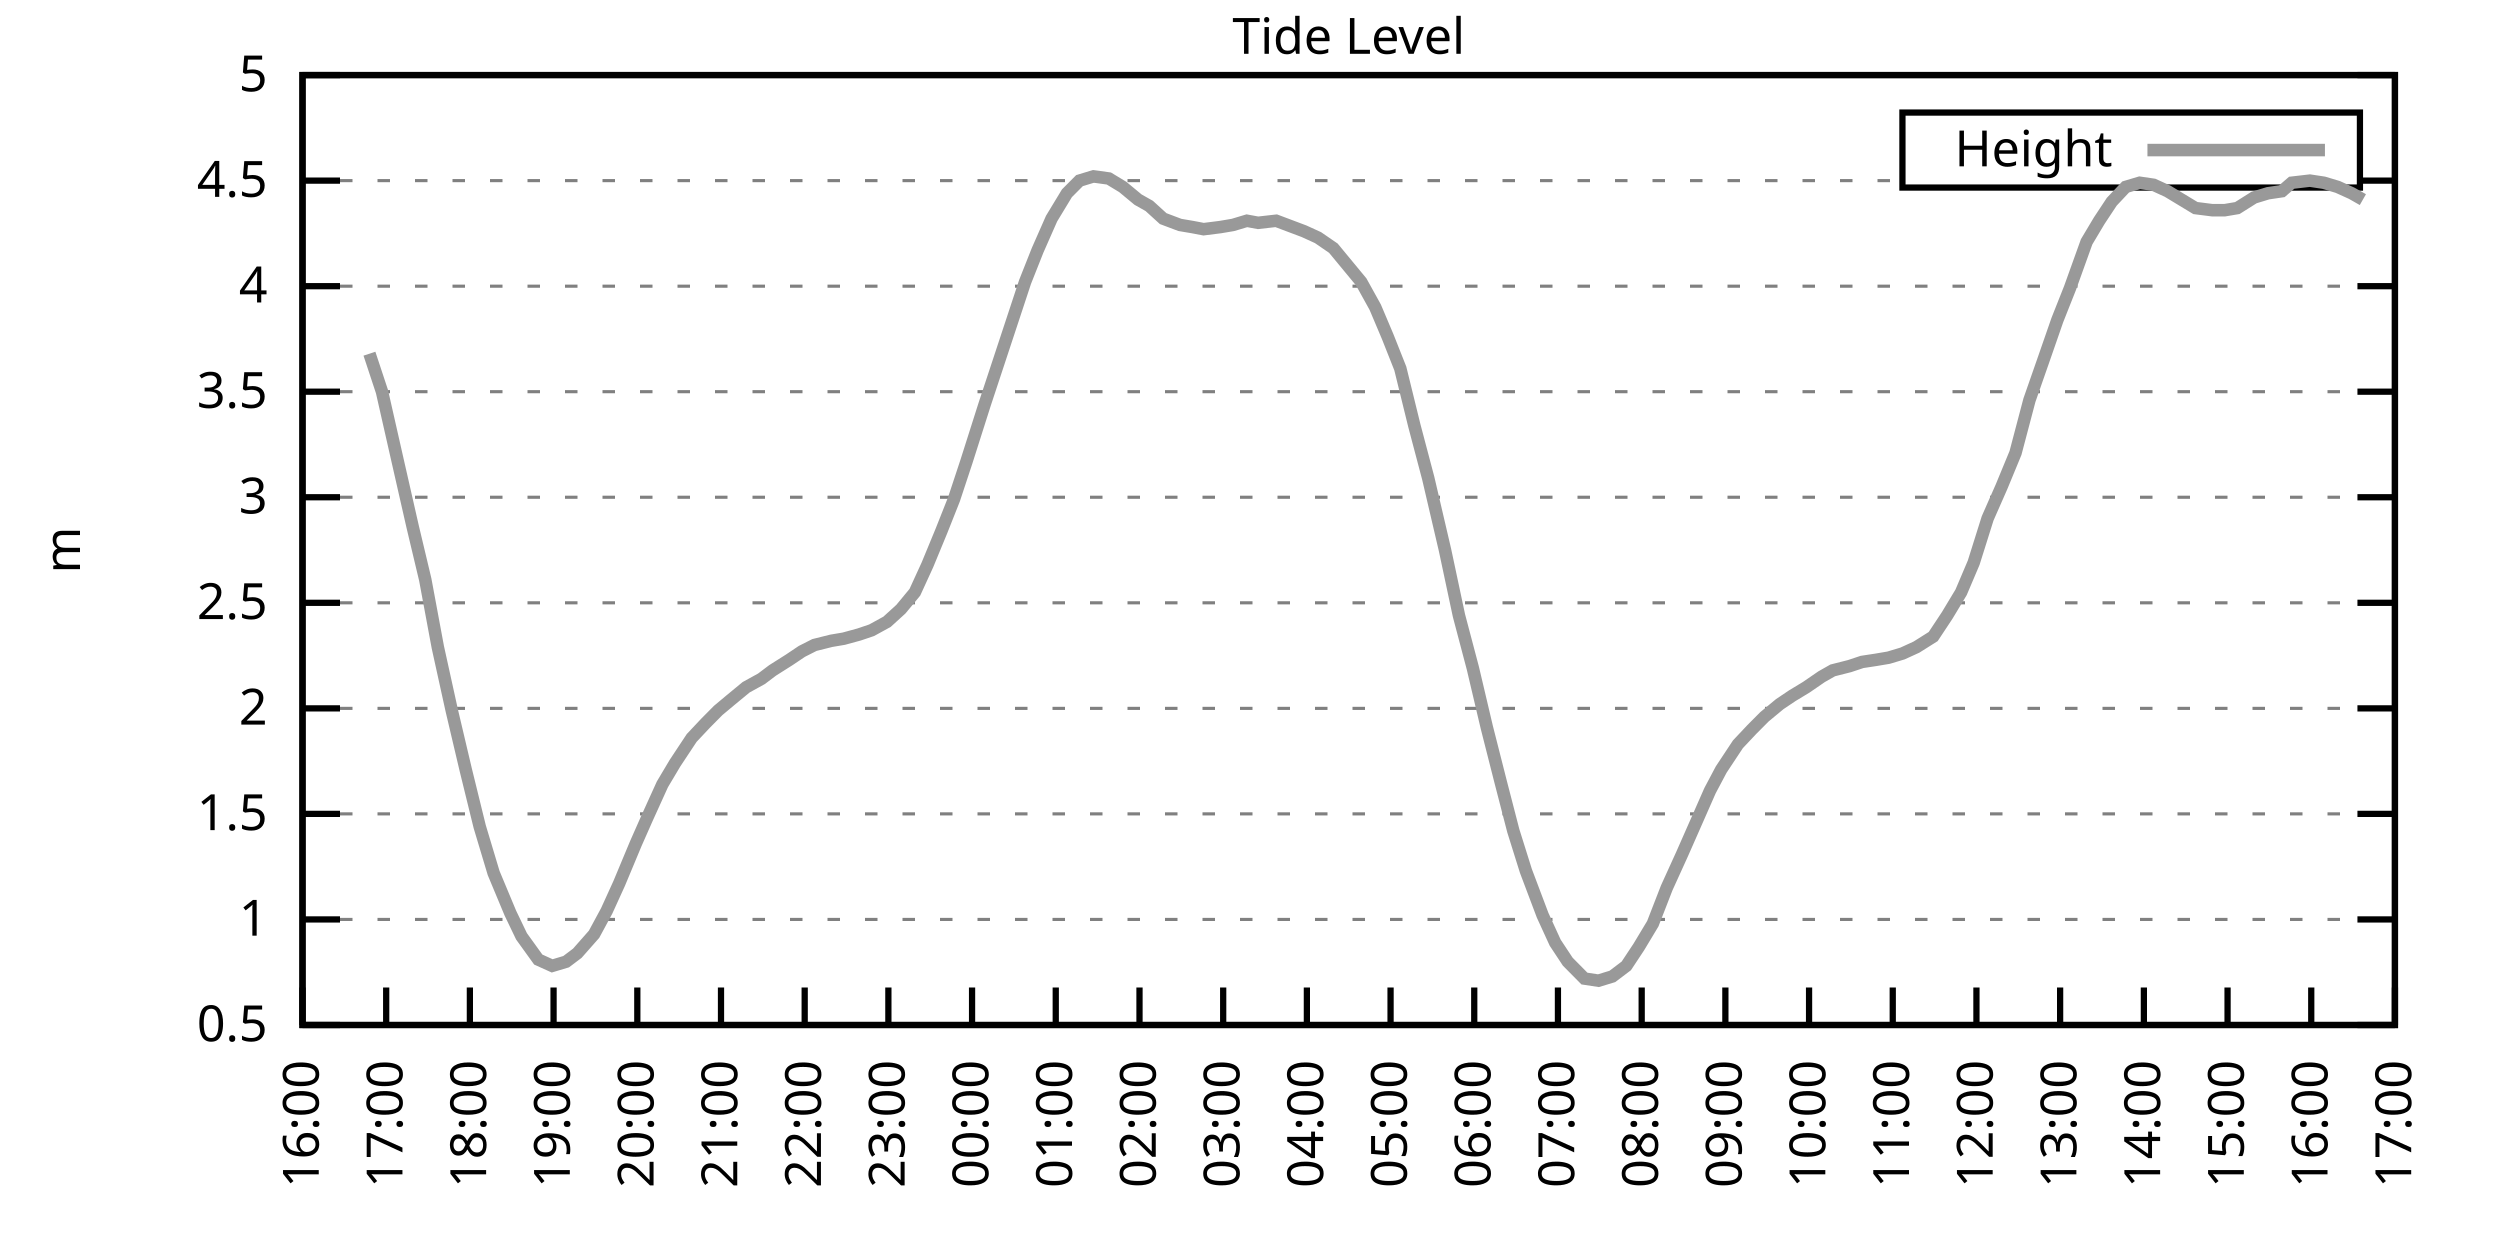
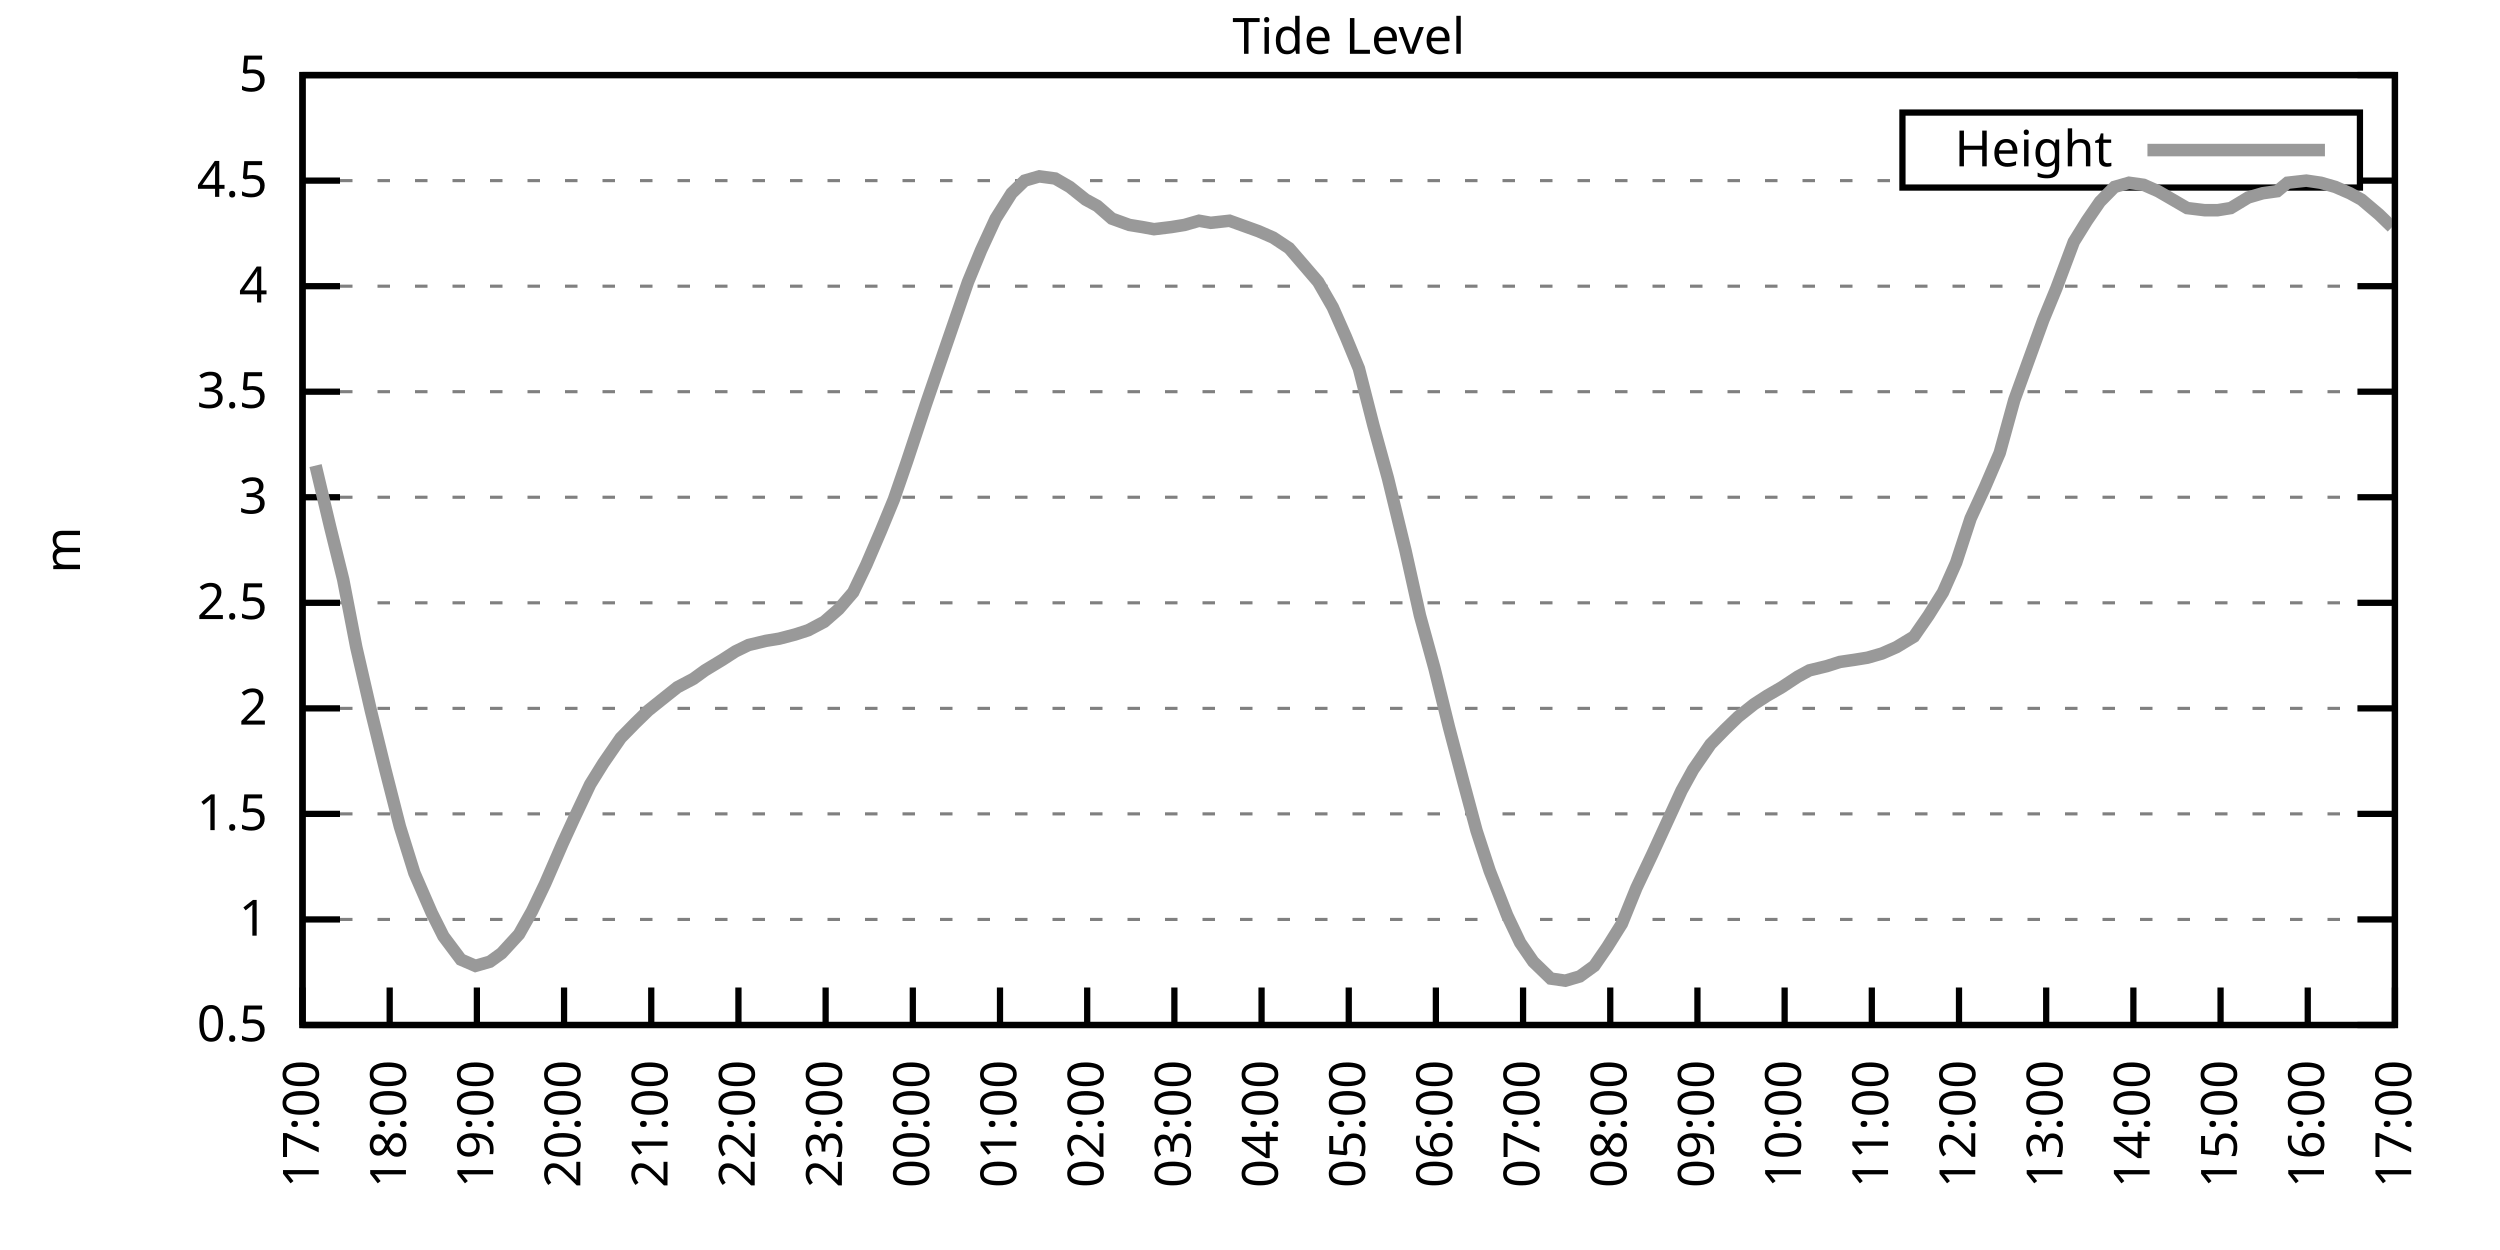
<svg xmlns="http://www.w3.org/2000/svg" xmlns:xlink="http://www.w3.org/1999/xlink" width="400" height="200" viewBox="0 0 400 200">
  <g id="gnuplot_canvas">
    <rect x="0" y="0" width="400" height="200" fill="none" />
    <defs>
      <circle id="gpDot" r="0.5" stroke-width="0.5" stroke="currentColor" />
      <path id="gpPt0" stroke-width="0.333" stroke="currentColor" d="M-1,0 h2 M0,-1 v2" />
      <path id="gpPt1" stroke-width="0.333" stroke="currentColor" d="M-1,-1 L1,1 M1,-1 L-1,1" />
      <path id="gpPt2" stroke-width="0.333" stroke="currentColor" d="M-1,0 L1,0 M0,-1 L0,1 M-1,-1 L1,1 M-1,1 L1,-1" />
      <rect id="gpPt3" stroke-width="0.333" stroke="currentColor" x="-1" y="-1" width="2" height="2" />
      <rect id="gpPt4" stroke-width="0.333" stroke="currentColor" fill="currentColor" x="-1" y="-1" width="2" height="2" />
      <circle id="gpPt5" stroke-width="0.333" stroke="currentColor" cx="0" cy="0" r="1" />
      <use xlink:href="#gpPt5" id="gpPt6" fill="currentColor" stroke="none" />
      <path id="gpPt7" stroke-width="0.333" stroke="currentColor" d="M0,-1.33 L-1.33,0.67 L1.33,0.67 z" />
      <use xlink:href="#gpPt7" id="gpPt8" fill="currentColor" stroke="none" />
      <use xlink:href="#gpPt7" id="gpPt9" stroke="currentColor" transform="rotate(180)" />
      <use xlink:href="#gpPt9" id="gpPt10" fill="currentColor" stroke="none" />
      <use xlink:href="#gpPt3" id="gpPt11" stroke="currentColor" transform="rotate(45)" />
      <use xlink:href="#gpPt11" id="gpPt12" fill="currentColor" stroke="none" />
      <path id="gpPt13" stroke-width="0.333" stroke="currentColor" d="M0,1.330 L1.265,0.411 L0.782,-1.067 L-0.782,-1.076 L-1.265,0.411 z" />
      <use xlink:href="#gpPt13" id="gpPt14" fill="currentColor" stroke="none" />
      <filter id="textbox" filterUnits="objectBoundingBox" x="0" y="0" height="1" width="1">
        <feFlood flood-color="white" flood-opacity="1" result="bgnd" />
        <feComposite in="SourceGraphic" in2="bgnd" operator="atop" />
      </filter>
      <filter id="greybox" filterUnits="objectBoundingBox" x="0" y="0" height="1" width="1">
        <feFlood flood-color="lightgrey" flood-opacity="1" result="grey" />
        <feComposite in="SourceGraphic" in2="grey" operator="atop" />
      </filter>
    </defs>
    <g fill="none" color="white" stroke="currentColor" stroke-width="1.00" stroke-linecap="butt" stroke-linejoin="miter">
</g>
    <g fill="none" color="black" stroke="currentColor" stroke-width="1.00" stroke-linecap="butt" stroke-linejoin="miter">
      <g stroke="none" shape-rendering="crispEdges">
        <polygon fill="rgb(255, 255, 255)" points="48.40,164.00 383.18,164.00 383.18,12.02 48.40,12.02 " />
      </g>
    </g>
    <g fill="none" color="black" stroke="currentColor" stroke-width="1.00" stroke-linecap="butt" stroke-linejoin="miter">
</g>
    <g fill="none" color="black" stroke="black" stroke-width="0.50" stroke-linecap="butt" stroke-linejoin="miter">
</g>
    <g fill="none" color="gray" stroke="currentColor" stroke-width="0.50" stroke-linecap="butt" stroke-linejoin="miter">
      <path stroke="gray" stroke-dasharray="2,4" class="gridline" d="M48.40,164.00 L383.19,164.00  " />
    </g>
    <g fill="none" color="gray" stroke="gray" stroke-width="1.00" stroke-linecap="butt" stroke-linejoin="miter">
</g>
    <g fill="none" color="black" stroke="currentColor" stroke-width="1.00" stroke-linecap="butt" stroke-linejoin="miter">
      <path stroke="black" d="M48.40,164.00 L54.40,164.00 M383.19,164.00 L377.19,164.00  " />
      <g transform="translate(42.80,166.60)" stroke="none" fill="black" font-family="Sans" font-size="8.00" text-anchor="end">
        <text>
          <tspan font-family="Sans"> 0.5</tspan>
        </text>
      </g>
    </g>
    <g fill="none" color="black" stroke="currentColor" stroke-width="1.00" stroke-linecap="butt" stroke-linejoin="miter">
</g>
    <g fill="none" color="black" stroke="black" stroke-width="0.50" stroke-linecap="butt" stroke-linejoin="miter">
</g>
    <g fill="none" color="gray" stroke="currentColor" stroke-width="0.50" stroke-linecap="butt" stroke-linejoin="miter">
      <path stroke="gray" stroke-dasharray="2,4" class="gridline" d="M48.40,147.11 L383.19,147.11  " />
    </g>
    <g fill="none" color="gray" stroke="gray" stroke-width="1.00" stroke-linecap="butt" stroke-linejoin="miter">
</g>
    <g fill="none" color="black" stroke="currentColor" stroke-width="1.00" stroke-linecap="butt" stroke-linejoin="miter">
      <path stroke="black" d="M48.40,147.11 L54.40,147.11 M383.19,147.11 L377.19,147.11  " />
      <g transform="translate(42.80,149.71)" stroke="none" fill="black" font-family="Sans" font-size="8.00" text-anchor="end">
        <text>
          <tspan font-family="Sans"> 1</tspan>
        </text>
      </g>
    </g>
    <g fill="none" color="black" stroke="currentColor" stroke-width="1.00" stroke-linecap="butt" stroke-linejoin="miter">
</g>
    <g fill="none" color="black" stroke="black" stroke-width="0.50" stroke-linecap="butt" stroke-linejoin="miter">
</g>
    <g fill="none" color="gray" stroke="currentColor" stroke-width="0.50" stroke-linecap="butt" stroke-linejoin="miter">
      <path stroke="gray" stroke-dasharray="2,4" class="gridline" d="M48.40,130.22 L383.19,130.22  " />
    </g>
    <g fill="none" color="gray" stroke="gray" stroke-width="1.00" stroke-linecap="butt" stroke-linejoin="miter">
</g>
    <g fill="none" color="black" stroke="currentColor" stroke-width="1.00" stroke-linecap="butt" stroke-linejoin="miter">
      <path stroke="black" d="M48.40,130.22 L54.40,130.22 M383.19,130.22 L377.19,130.22  " />
      <g transform="translate(42.80,132.82)" stroke="none" fill="black" font-family="Sans" font-size="8.00" text-anchor="end">
        <text>
          <tspan font-family="Sans"> 1.5</tspan>
        </text>
      </g>
    </g>
    <g fill="none" color="black" stroke="currentColor" stroke-width="1.00" stroke-linecap="butt" stroke-linejoin="miter">
</g>
    <g fill="none" color="black" stroke="black" stroke-width="0.50" stroke-linecap="butt" stroke-linejoin="miter">
</g>
    <g fill="none" color="gray" stroke="currentColor" stroke-width="0.50" stroke-linecap="butt" stroke-linejoin="miter">
      <path stroke="gray" stroke-dasharray="2,4" class="gridline" d="M48.40,113.34 L383.19,113.34  " />
    </g>
    <g fill="none" color="gray" stroke="gray" stroke-width="1.00" stroke-linecap="butt" stroke-linejoin="miter">
</g>
    <g fill="none" color="black" stroke="currentColor" stroke-width="1.00" stroke-linecap="butt" stroke-linejoin="miter">
      <path stroke="black" d="M48.40,113.34 L54.40,113.34 M383.19,113.34 L377.19,113.34  " />
      <g transform="translate(42.80,115.94)" stroke="none" fill="black" font-family="Sans" font-size="8.00" text-anchor="end">
        <text>
          <tspan font-family="Sans"> 2</tspan>
        </text>
      </g>
    </g>
    <g fill="none" color="black" stroke="currentColor" stroke-width="1.00" stroke-linecap="butt" stroke-linejoin="miter">
</g>
    <g fill="none" color="black" stroke="black" stroke-width="0.50" stroke-linecap="butt" stroke-linejoin="miter">
</g>
    <g fill="none" color="gray" stroke="currentColor" stroke-width="0.50" stroke-linecap="butt" stroke-linejoin="miter">
      <path stroke="gray" stroke-dasharray="2,4" class="gridline" d="M48.40,96.45 L383.19,96.45  " />
    </g>
    <g fill="none" color="gray" stroke="gray" stroke-width="1.00" stroke-linecap="butt" stroke-linejoin="miter">
</g>
    <g fill="none" color="black" stroke="currentColor" stroke-width="1.00" stroke-linecap="butt" stroke-linejoin="miter">
      <path stroke="black" d="M48.40,96.45 L54.40,96.45 M383.19,96.45 L377.19,96.45  " />
      <g transform="translate(42.80,99.05)" stroke="none" fill="black" font-family="Sans" font-size="8.00" text-anchor="end">
        <text>
          <tspan font-family="Sans"> 2.5</tspan>
        </text>
      </g>
    </g>
    <g fill="none" color="black" stroke="currentColor" stroke-width="1.00" stroke-linecap="butt" stroke-linejoin="miter">
</g>
    <g fill="none" color="black" stroke="black" stroke-width="0.50" stroke-linecap="butt" stroke-linejoin="miter">
</g>
    <g fill="none" color="gray" stroke="currentColor" stroke-width="0.50" stroke-linecap="butt" stroke-linejoin="miter">
      <path stroke="gray" stroke-dasharray="2,4" class="gridline" d="M48.40,79.56 L383.19,79.56  " />
    </g>
    <g fill="none" color="gray" stroke="gray" stroke-width="1.00" stroke-linecap="butt" stroke-linejoin="miter">
</g>
    <g fill="none" color="black" stroke="currentColor" stroke-width="1.00" stroke-linecap="butt" stroke-linejoin="miter">
      <path stroke="black" d="M48.40,79.56 L54.40,79.56 M383.19,79.56 L377.19,79.56  " />
      <g transform="translate(42.80,82.16)" stroke="none" fill="black" font-family="Sans" font-size="8.00" text-anchor="end">
        <text>
          <tspan font-family="Sans"> 3</tspan>
        </text>
      </g>
    </g>
    <g fill="none" color="black" stroke="currentColor" stroke-width="1.00" stroke-linecap="butt" stroke-linejoin="miter">
</g>
    <g fill="none" color="black" stroke="black" stroke-width="0.50" stroke-linecap="butt" stroke-linejoin="miter">
</g>
    <g fill="none" color="gray" stroke="currentColor" stroke-width="0.50" stroke-linecap="butt" stroke-linejoin="miter">
      <path stroke="gray" stroke-dasharray="2,4" class="gridline" d="M48.40,62.67 L383.19,62.67  " />
    </g>
    <g fill="none" color="gray" stroke="gray" stroke-width="1.00" stroke-linecap="butt" stroke-linejoin="miter">
</g>
    <g fill="none" color="black" stroke="currentColor" stroke-width="1.00" stroke-linecap="butt" stroke-linejoin="miter">
      <path stroke="black" d="M48.40,62.67 L54.40,62.67 M383.19,62.67 L377.19,62.67  " />
      <g transform="translate(42.80,65.27)" stroke="none" fill="black" font-family="Sans" font-size="8.00" text-anchor="end">
        <text>
          <tspan font-family="Sans"> 3.5</tspan>
        </text>
      </g>
    </g>
    <g fill="none" color="black" stroke="currentColor" stroke-width="1.00" stroke-linecap="butt" stroke-linejoin="miter">
</g>
    <g fill="none" color="black" stroke="black" stroke-width="0.50" stroke-linecap="butt" stroke-linejoin="miter">
</g>
    <g fill="none" color="gray" stroke="currentColor" stroke-width="0.50" stroke-linecap="butt" stroke-linejoin="miter">
      <path stroke="gray" stroke-dasharray="2,4" class="gridline" d="M48.40,45.79 L383.19,45.79  " />
    </g>
    <g fill="none" color="gray" stroke="gray" stroke-width="1.00" stroke-linecap="butt" stroke-linejoin="miter">
</g>
    <g fill="none" color="black" stroke="currentColor" stroke-width="1.00" stroke-linecap="butt" stroke-linejoin="miter">
      <path stroke="black" d="M48.40,45.79 L54.40,45.79 M383.19,45.79 L377.19,45.79  " />
      <g transform="translate(42.80,48.39)" stroke="none" fill="black" font-family="Sans" font-size="8.00" text-anchor="end">
        <text>
          <tspan font-family="Sans"> 4</tspan>
        </text>
      </g>
    </g>
    <g fill="none" color="black" stroke="currentColor" stroke-width="1.00" stroke-linecap="butt" stroke-linejoin="miter">
</g>
    <g fill="none" color="black" stroke="black" stroke-width="0.50" stroke-linecap="butt" stroke-linejoin="miter">
</g>
    <g fill="none" color="gray" stroke="currentColor" stroke-width="0.50" stroke-linecap="butt" stroke-linejoin="miter">
      <path stroke="gray" stroke-dasharray="2,4" class="gridline" d="M48.40,28.90 L304.39,28.90 M377.59,28.90 L383.19,28.90  " />
    </g>
    <g fill="none" color="gray" stroke="gray" stroke-width="1.00" stroke-linecap="butt" stroke-linejoin="miter">
</g>
    <g fill="none" color="black" stroke="currentColor" stroke-width="1.00" stroke-linecap="butt" stroke-linejoin="miter">
      <path stroke="black" d="M48.40,28.90 L54.40,28.90 M383.19,28.90 L377.19,28.90  " />
      <g transform="translate(42.80,31.50)" stroke="none" fill="black" font-family="Sans" font-size="8.00" text-anchor="end">
        <text>
          <tspan font-family="Sans"> 4.5</tspan>
        </text>
      </g>
    </g>
    <g fill="none" color="black" stroke="currentColor" stroke-width="1.00" stroke-linecap="butt" stroke-linejoin="miter">
</g>
    <g fill="none" color="black" stroke="black" stroke-width="0.50" stroke-linecap="butt" stroke-linejoin="miter">
</g>
    <g fill="none" color="gray" stroke="currentColor" stroke-width="0.50" stroke-linecap="butt" stroke-linejoin="miter">
      <path stroke="gray" stroke-dasharray="2,4" class="gridline" d="M48.40,12.01 L383.19,12.01  " />
    </g>
    <g fill="none" color="gray" stroke="gray" stroke-width="1.00" stroke-linecap="butt" stroke-linejoin="miter">
</g>
    <g fill="none" color="black" stroke="currentColor" stroke-width="1.00" stroke-linecap="butt" stroke-linejoin="miter">
      <path stroke="black" d="M48.40,12.01 L54.40,12.01 M383.19,12.01 L377.19,12.01  " />
      <g transform="translate(42.80,14.61)" stroke="none" fill="black" font-family="Sans" font-size="8.00" text-anchor="end">
        <text>
          <tspan font-family="Sans"> 5</tspan>
        </text>
      </g>
    </g>
    <g fill="none" color="black" stroke="currentColor" stroke-width="1.00" stroke-linecap="butt" stroke-linejoin="miter">
      <path stroke="black" d="M48.40,164.00 L48.40,158.00  " />
      <g transform="translate(51.00,169.60) rotate(270.00)" stroke="none" fill="black" font-family="Sans" font-size="8.00" text-anchor="end">
        <text>
-           <tspan font-family="Sans">16:00</tspan>
-         </text>
-       </g>
-     </g>
-     <g fill="none" color="black" stroke="currentColor" stroke-width="1.00" stroke-linecap="butt" stroke-linejoin="miter">
-       <path stroke="black" d="M61.79,164.00 L61.79,158.00  " />
-       <g transform="translate(64.39,169.60) rotate(270.00)" stroke="none" fill="black" font-family="Sans" font-size="8.00" text-anchor="end">
-         <text>
          <tspan font-family="Sans">17:00</tspan>
        </text>
      </g>
    </g>
    <g fill="none" color="black" stroke="currentColor" stroke-width="1.00" stroke-linecap="butt" stroke-linejoin="miter">
-       <path stroke="black" d="M75.18,164.00 L75.18,158.00  " />
-       <g transform="translate(77.78,169.60) rotate(270.00)" stroke="none" fill="black" font-family="Sans" font-size="8.00" text-anchor="end">
+       <path stroke="black" d="M62.35,164.00 L62.35,158.00  " />
+       <g transform="translate(64.95,169.60) rotate(270.00)" stroke="none" fill="black" font-family="Sans" font-size="8.00" text-anchor="end">
        <text>
          <tspan font-family="Sans">18:00</tspan>
        </text>
      </g>
    </g>
    <g fill="none" color="black" stroke="currentColor" stroke-width="1.00" stroke-linecap="butt" stroke-linejoin="miter">
-       <path stroke="black" d="M88.57,164.00 L88.57,158.00  " />
-       <g transform="translate(91.17,169.60) rotate(270.00)" stroke="none" fill="black" font-family="Sans" font-size="8.00" text-anchor="end">
+       <path stroke="black" d="M76.30,164.00 L76.30,158.00  " />
+       <g transform="translate(78.90,169.60) rotate(270.00)" stroke="none" fill="black" font-family="Sans" font-size="8.00" text-anchor="end">
        <text>
          <tspan font-family="Sans">19:00</tspan>
        </text>
      </g>
    </g>
    <g fill="none" color="black" stroke="currentColor" stroke-width="1.00" stroke-linecap="butt" stroke-linejoin="miter">
-       <path stroke="black" d="M101.97,164.00 L101.97,158.00  " />
-       <g transform="translate(104.57,169.60) rotate(270.00)" stroke="none" fill="black" font-family="Sans" font-size="8.00" text-anchor="end">
+       <path stroke="black" d="M90.25,164.00 L90.25,158.00  " />
+       <g transform="translate(92.85,169.60) rotate(270.00)" stroke="none" fill="black" font-family="Sans" font-size="8.00" text-anchor="end">
        <text>
          <tspan font-family="Sans">20:00</tspan>
        </text>
      </g>
    </g>
    <g fill="none" color="black" stroke="currentColor" stroke-width="1.00" stroke-linecap="butt" stroke-linejoin="miter">
-       <path stroke="black" d="M115.36,164.00 L115.36,158.00  " />
-       <g transform="translate(117.96,169.60) rotate(270.00)" stroke="none" fill="black" font-family="Sans" font-size="8.00" text-anchor="end">
+       <path stroke="black" d="M104.20,164.00 L104.20,158.00  " />
+       <g transform="translate(106.80,169.60) rotate(270.00)" stroke="none" fill="black" font-family="Sans" font-size="8.00" text-anchor="end">
        <text>
          <tspan font-family="Sans">21:00</tspan>
        </text>
      </g>
    </g>
    <g fill="none" color="black" stroke="currentColor" stroke-width="1.00" stroke-linecap="butt" stroke-linejoin="miter">
-       <path stroke="black" d="M128.75,164.00 L128.75,158.00  " />
-       <g transform="translate(131.35,169.60) rotate(270.00)" stroke="none" fill="black" font-family="Sans" font-size="8.00" text-anchor="end">
+       <path stroke="black" d="M118.15,164.00 L118.15,158.00  " />
+       <g transform="translate(120.75,169.60) rotate(270.00)" stroke="none" fill="black" font-family="Sans" font-size="8.00" text-anchor="end">
        <text>
          <tspan font-family="Sans">22:00</tspan>
        </text>
      </g>
    </g>
    <g fill="none" color="black" stroke="currentColor" stroke-width="1.00" stroke-linecap="butt" stroke-linejoin="miter">
-       <path stroke="black" d="M142.14,164.00 L142.14,158.00  " />
-       <g transform="translate(144.74,169.60) rotate(270.00)" stroke="none" fill="black" font-family="Sans" font-size="8.00" text-anchor="end">
+       <path stroke="black" d="M132.10,164.00 L132.10,158.00  " />
+       <g transform="translate(134.70,169.60) rotate(270.00)" stroke="none" fill="black" font-family="Sans" font-size="8.00" text-anchor="end">
        <text>
          <tspan font-family="Sans">23:00</tspan>
        </text>
      </g>
    </g>
    <g fill="none" color="black" stroke="currentColor" stroke-width="1.00" stroke-linecap="butt" stroke-linejoin="miter">
-       <path stroke="black" d="M155.53,164.00 L155.53,158.00  " />
-       <g transform="translate(158.13,169.60) rotate(270.00)" stroke="none" fill="black" font-family="Sans" font-size="8.00" text-anchor="end">
+       <path stroke="black" d="M146.05,164.00 L146.05,158.00  " />
+       <g transform="translate(148.65,169.60) rotate(270.00)" stroke="none" fill="black" font-family="Sans" font-size="8.00" text-anchor="end">
        <text>
          <tspan font-family="Sans">00:00</tspan>
        </text>
      </g>
    </g>
    <g fill="none" color="black" stroke="currentColor" stroke-width="1.00" stroke-linecap="butt" stroke-linejoin="miter">
-       <path stroke="black" d="M168.92,164.00 L168.92,158.00  " />
-       <g transform="translate(171.52,169.60) rotate(270.00)" stroke="none" fill="black" font-family="Sans" font-size="8.00" text-anchor="end">
+       <path stroke="black" d="M160.00,164.00 L160.00,158.00  " />
+       <g transform="translate(162.60,169.60) rotate(270.00)" stroke="none" fill="black" font-family="Sans" font-size="8.00" text-anchor="end">
        <text>
          <tspan font-family="Sans">01:00</tspan>
        </text>
      </g>
    </g>
    <g fill="none" color="black" stroke="currentColor" stroke-width="1.00" stroke-linecap="butt" stroke-linejoin="miter">
-       <path stroke="black" d="M182.32,164.00 L182.32,158.00  " />
-       <g transform="translate(184.92,169.60) rotate(270.00)" stroke="none" fill="black" font-family="Sans" font-size="8.00" text-anchor="end">
+       <path stroke="black" d="M173.95,164.00 L173.95,158.00  " />
+       <g transform="translate(176.55,169.60) rotate(270.00)" stroke="none" fill="black" font-family="Sans" font-size="8.00" text-anchor="end">
        <text>
          <tspan font-family="Sans">02:00</tspan>
        </text>
      </g>
    </g>
    <g fill="none" color="black" stroke="currentColor" stroke-width="1.00" stroke-linecap="butt" stroke-linejoin="miter">
-       <path stroke="black" d="M195.71,164.00 L195.71,158.00  " />
-       <g transform="translate(198.31,169.60) rotate(270.00)" stroke="none" fill="black" font-family="Sans" font-size="8.00" text-anchor="end">
+       <path stroke="black" d="M187.90,164.00 L187.90,158.00  " />
+       <g transform="translate(190.50,169.60) rotate(270.00)" stroke="none" fill="black" font-family="Sans" font-size="8.00" text-anchor="end">
        <text>
          <tspan font-family="Sans">03:00</tspan>
        </text>
      </g>
    </g>
    <g fill="none" color="black" stroke="currentColor" stroke-width="1.00" stroke-linecap="butt" stroke-linejoin="miter">
-       <path stroke="black" d="M209.10,164.00 L209.10,158.00  " />
-       <g transform="translate(211.70,169.60) rotate(270.00)" stroke="none" fill="black" font-family="Sans" font-size="8.00" text-anchor="end">
+       <path stroke="black" d="M201.85,164.00 L201.85,158.00  " />
+       <g transform="translate(204.45,169.60) rotate(270.00)" stroke="none" fill="black" font-family="Sans" font-size="8.00" text-anchor="end">
        <text>
          <tspan font-family="Sans">04:00</tspan>
        </text>
      </g>
    </g>
    <g fill="none" color="black" stroke="currentColor" stroke-width="1.00" stroke-linecap="butt" stroke-linejoin="miter">
-       <path stroke="black" d="M222.49,164.00 L222.49,158.00  " />
-       <g transform="translate(225.09,169.60) rotate(270.00)" stroke="none" fill="black" font-family="Sans" font-size="8.00" text-anchor="end">
+       <path stroke="black" d="M215.80,164.00 L215.80,158.00  " />
+       <g transform="translate(218.40,169.60) rotate(270.00)" stroke="none" fill="black" font-family="Sans" font-size="8.00" text-anchor="end">
        <text>
          <tspan font-family="Sans">05:00</tspan>
        </text>
      </g>
    </g>
    <g fill="none" color="black" stroke="currentColor" stroke-width="1.00" stroke-linecap="butt" stroke-linejoin="miter">
-       <path stroke="black" d="M235.88,164.00 L235.88,158.00  " />
-       <g transform="translate(238.48,169.60) rotate(270.00)" stroke="none" fill="black" font-family="Sans" font-size="8.00" text-anchor="end">
+       <path stroke="black" d="M229.74,164.00 L229.74,158.00  " />
+       <g transform="translate(232.34,169.60) rotate(270.00)" stroke="none" fill="black" font-family="Sans" font-size="8.00" text-anchor="end">
        <text>
          <tspan font-family="Sans">06:00</tspan>
        </text>
      </g>
    </g>
    <g fill="none" color="black" stroke="currentColor" stroke-width="1.00" stroke-linecap="butt" stroke-linejoin="miter">
-       <path stroke="black" d="M249.27,164.00 L249.27,158.00  " />
-       <g transform="translate(251.87,169.60) rotate(270.00)" stroke="none" fill="black" font-family="Sans" font-size="8.00" text-anchor="end">
+       <path stroke="black" d="M243.69,164.00 L243.69,158.00  " />
+       <g transform="translate(246.29,169.60) rotate(270.00)" stroke="none" fill="black" font-family="Sans" font-size="8.00" text-anchor="end">
        <text>
          <tspan font-family="Sans">07:00</tspan>
        </text>
      </g>
    </g>
    <g fill="none" color="black" stroke="currentColor" stroke-width="1.00" stroke-linecap="butt" stroke-linejoin="miter">
-       <path stroke="black" d="M262.67,164.00 L262.67,158.00  " />
-       <g transform="translate(265.27,169.60) rotate(270.00)" stroke="none" fill="black" font-family="Sans" font-size="8.00" text-anchor="end">
+       <path stroke="black" d="M257.64,164.00 L257.64,158.00  " />
+       <g transform="translate(260.24,169.60) rotate(270.00)" stroke="none" fill="black" font-family="Sans" font-size="8.00" text-anchor="end">
        <text>
          <tspan font-family="Sans">08:00</tspan>
        </text>
      </g>
    </g>
    <g fill="none" color="black" stroke="currentColor" stroke-width="1.00" stroke-linecap="butt" stroke-linejoin="miter">
-       <path stroke="black" d="M276.06,164.00 L276.06,158.00  " />
-       <g transform="translate(278.66,169.60) rotate(270.00)" stroke="none" fill="black" font-family="Sans" font-size="8.00" text-anchor="end">
+       <path stroke="black" d="M271.59,164.00 L271.59,158.00  " />
+       <g transform="translate(274.19,169.60) rotate(270.00)" stroke="none" fill="black" font-family="Sans" font-size="8.00" text-anchor="end">
        <text>
          <tspan font-family="Sans">09:00</tspan>
        </text>
      </g>
    </g>
    <g fill="none" color="black" stroke="currentColor" stroke-width="1.00" stroke-linecap="butt" stroke-linejoin="miter">
-       <path stroke="black" d="M289.45,164.00 L289.45,158.00  " />
-       <g transform="translate(292.05,169.60) rotate(270.00)" stroke="none" fill="black" font-family="Sans" font-size="8.00" text-anchor="end">
+       <path stroke="black" d="M285.54,164.00 L285.54,158.00  " />
+       <g transform="translate(288.14,169.60) rotate(270.00)" stroke="none" fill="black" font-family="Sans" font-size="8.00" text-anchor="end">
        <text>
          <tspan font-family="Sans">10:00</tspan>
        </text>
      </g>
    </g>
    <g fill="none" color="black" stroke="currentColor" stroke-width="1.00" stroke-linecap="butt" stroke-linejoin="miter">
-       <path stroke="black" d="M302.84,164.00 L302.84,158.00  " />
-       <g transform="translate(305.44,169.60) rotate(270.00)" stroke="none" fill="black" font-family="Sans" font-size="8.00" text-anchor="end">
+       <path stroke="black" d="M299.49,164.00 L299.49,158.00  " />
+       <g transform="translate(302.09,169.60) rotate(270.00)" stroke="none" fill="black" font-family="Sans" font-size="8.00" text-anchor="end">
        <text>
          <tspan font-family="Sans">11:00</tspan>
        </text>
      </g>
    </g>
    <g fill="none" color="black" stroke="currentColor" stroke-width="1.00" stroke-linecap="butt" stroke-linejoin="miter">
-       <path stroke="black" d="M316.23,164.00 L316.23,158.00  " />
-       <g transform="translate(318.83,169.60) rotate(270.00)" stroke="none" fill="black" font-family="Sans" font-size="8.00" text-anchor="end">
+       <path stroke="black" d="M313.44,164.00 L313.44,158.00  " />
+       <g transform="translate(316.04,169.60) rotate(270.00)" stroke="none" fill="black" font-family="Sans" font-size="8.00" text-anchor="end">
        <text>
          <tspan font-family="Sans">12:00</tspan>
        </text>
      </g>
    </g>
    <g fill="none" color="black" stroke="currentColor" stroke-width="1.00" stroke-linecap="butt" stroke-linejoin="miter">
-       <path stroke="black" d="M329.62,164.00 L329.62,158.00  " />
-       <g transform="translate(332.22,169.60) rotate(270.00)" stroke="none" fill="black" font-family="Sans" font-size="8.00" text-anchor="end">
+       <path stroke="black" d="M327.39,164.00 L327.39,158.00  " />
+       <g transform="translate(329.99,169.60) rotate(270.00)" stroke="none" fill="black" font-family="Sans" font-size="8.00" text-anchor="end">
        <text>
          <tspan font-family="Sans">13:00</tspan>
        </text>
      </g>
    </g>
    <g fill="none" color="black" stroke="currentColor" stroke-width="1.00" stroke-linecap="butt" stroke-linejoin="miter">
-       <path stroke="black" d="M343.02,164.00 L343.02,158.00  " />
-       <g transform="translate(345.62,169.60) rotate(270.00)" stroke="none" fill="black" font-family="Sans" font-size="8.00" text-anchor="end">
+       <path stroke="black" d="M341.34,164.00 L341.34,158.00  " />
+       <g transform="translate(343.94,169.60) rotate(270.00)" stroke="none" fill="black" font-family="Sans" font-size="8.00" text-anchor="end">
        <text>
          <tspan font-family="Sans">14:00</tspan>
        </text>
      </g>
    </g>
    <g fill="none" color="black" stroke="currentColor" stroke-width="1.00" stroke-linecap="butt" stroke-linejoin="miter">
-       <path stroke="black" d="M356.41,164.00 L356.41,158.00  " />
-       <g transform="translate(359.01,169.60) rotate(270.00)" stroke="none" fill="black" font-family="Sans" font-size="8.00" text-anchor="end">
+       <path stroke="black" d="M355.29,164.00 L355.29,158.00  " />
+       <g transform="translate(357.89,169.60) rotate(270.00)" stroke="none" fill="black" font-family="Sans" font-size="8.00" text-anchor="end">
        <text>
          <tspan font-family="Sans">15:00</tspan>
        </text>
      </g>
    </g>
    <g fill="none" color="black" stroke="currentColor" stroke-width="1.00" stroke-linecap="butt" stroke-linejoin="miter">
-       <path stroke="black" d="M369.80,164.00 L369.80,158.00  " />
-       <g transform="translate(372.40,169.60) rotate(270.00)" stroke="none" fill="black" font-family="Sans" font-size="8.00" text-anchor="end">
+       <path stroke="black" d="M369.24,164.00 L369.24,158.00  " />
+       <g transform="translate(371.84,169.60) rotate(270.00)" stroke="none" fill="black" font-family="Sans" font-size="8.00" text-anchor="end">
        <text>
          <tspan font-family="Sans">16:00</tspan>
        </text>
      </g>
    </g>
    <g fill="none" color="black" stroke="currentColor" stroke-width="1.00" stroke-linecap="butt" stroke-linejoin="miter">
      <path stroke="black" d="M383.19,164.00 L383.19,158.00  " />
      <g transform="translate(385.79,169.60) rotate(270.00)" stroke="none" fill="black" font-family="Sans" font-size="8.00" text-anchor="end">
        <text>
          <tspan font-family="Sans">17:00</tspan>
        </text>
      </g>
    </g>
    <g fill="none" color="black" stroke="currentColor" stroke-width="1.00" stroke-linecap="butt" stroke-linejoin="miter">
</g>
    <g fill="none" color="black" stroke="currentColor" stroke-width="1.00" stroke-linecap="butt" stroke-linejoin="miter">
      <path stroke="black" d="M48.40,12.01 L48.40,164.00 L383.19,164.00 L383.19,12.01 L48.40,12.01 Z  " />
    </g>
    <g fill="none" color="black" stroke="currentColor" stroke-width="1.00" stroke-linecap="butt" stroke-linejoin="miter">
</g>
    <g fill="none" color="black" stroke="currentColor" stroke-width="1.00" stroke-linecap="butt" stroke-linejoin="miter">
      <path stroke="black" d="M304.39,30.01 L304.39,18.01 L377.59,18.01 L377.59,30.01 L304.39,30.01 Z  " />
    </g>
    <g id="Tide_level_plot_1">
      <g fill="none" color="white" stroke="black" stroke-width="2.00" stroke-linecap="butt" stroke-linejoin="miter">
</g>
      <g fill="none" color="black" stroke="currentColor" stroke-width="2.00" stroke-linecap="butt" stroke-linejoin="miter">
        <g transform="translate(337.99,26.61)" stroke="none" fill="black" font-family="Sans" font-size="8.00" text-anchor="end">
          <text>
            <tspan font-family="Sans">Height</tspan>
          </text>
        </g>
      </g>
      <g fill="none" color="black" stroke="currentColor" stroke-width="2.00" stroke-linecap="butt" stroke-linejoin="miter">
-         <path stroke="rgb(153, 153, 153)" d="M343.59,24.01 L371.99,24.01 M59.11,56.59 L61.12,62.67 L63.80,74.49 L66.03,84.29 L68.04,92.73 L70.05,103.54   L72.28,113.67 L74.51,123.13 L76.75,132.25 L78.98,139.68 L81.66,146.10 L83.44,149.81 L86.12,153.53 L88.35,154.54   L90.58,153.87 L92.37,152.52 L95.05,149.48 L97.06,145.76 L99.06,141.37 L101.74,134.95 L103.53,130.90 L105.98,125.50   L107.99,122.12 L110.67,118.07 L112.90,115.70 L114.91,113.67 L116.92,111.99 L119.38,109.96 L121.83,108.61 L123.62,107.26   L126.29,105.57 L128.30,104.22 L130.31,103.20 L132.99,102.53 L135.00,102.19 L137.45,101.52 L139.46,100.84 L141.92,99.49   L144.15,97.46 L146.38,94.76 L148.39,90.37 L150.62,84.97 L152.63,79.90 L154.64,73.82 L157.54,64.70 L159.55,58.62   L164.01,45.11 L166.02,40.04 L168.25,34.98 L170.71,30.92 L172.72,28.90 L174.95,28.22 L177.41,28.56 L179.64,29.91   L182.09,31.94 L183.88,32.95 L186.11,34.98 L188.79,35.99 L190.80,36.33 L192.58,36.67 L195.26,36.33 L197.27,35.99   L199.50,35.32 L201.29,35.65 L204.19,35.32 L208.65,37.00 L210.88,38.02 L213.34,39.71 L215.57,42.41 L217.80,45.11   L220.04,49.16 L222.04,53.89 L224.05,58.96 L226.29,68.08 L228.52,76.52 L231.20,88.00 L233.43,98.48 L235.66,106.92   L237.89,116.38 L240.12,125.16 L242.13,132.93 L244.14,139.34 L246.82,146.44 L248.83,150.83 L250.84,153.87 L253.51,156.57   L255.75,156.91 L257.98,156.23 L260.21,154.54 L262.22,151.50 L264.45,147.79 L266.68,142.05 L269.14,136.64 L271.37,131.58   L273.60,126.51 L275.39,123.13 L278.07,119.08 L280.30,116.71 L282.31,114.69 L284.76,112.66 L286.77,111.31 L289.00,109.96   L291.46,108.27 L293.24,107.26 L295.92,106.58 L297.93,105.91 L300.16,105.57 L302.17,105.23 L304.40,104.56 L306.63,103.54   L309.31,101.85 L311.54,98.48 L313.78,94.76 L315.79,90.03 L318.02,82.94 L320.25,77.87 L322.48,72.47 L324.71,64.02   L326.95,57.61 L329.18,51.19 L331.19,46.12 L333.86,38.69 L335.87,35.32 L337.88,32.28 L340.11,29.91 L342.35,29.24   L344.58,29.57 L346.81,30.59 L349.04,31.94 L351.27,33.29 L353.95,33.63 L355.96,33.63 L357.97,33.29 L360.65,31.60   L362.88,30.92 L365.11,30.59 L366.67,29.24 L369.58,28.90 L371.81,29.24 L374.04,29.91 L376.27,30.92 L378.06,31.94    " />
+         <path stroke="rgb(153, 153, 153)" d="M343.59,24.01 L371.99,24.01 M50.49,74.49 L52.82,84.29 L54.91,92.73 L57.00,103.54 L59.33,113.67 L61.65,123.13   L63.98,132.25 L66.30,139.68 L69.09,146.10 L70.95,149.81 L73.74,153.53 L76.07,154.54 L78.39,153.87 L80.25,152.52   L83.04,149.48 L85.13,145.76 L87.23,141.37 L90.02,134.95 L91.88,130.90 L94.43,125.50 L96.53,122.12 L99.32,118.07   L101.64,115.70 L103.73,113.67 L105.83,111.99 L108.38,109.96 L110.94,108.61 L112.80,107.26 L115.59,105.57 L117.68,104.22   L119.78,103.20 L122.57,102.53 L124.66,102.19 L127.22,101.52 L129.31,100.84 L131.87,99.49 L134.19,97.46 L136.51,94.76   L138.61,90.37 L140.93,84.97 L143.02,79.90 L145.12,73.82 L148.14,64.70 L150.23,58.62 L154.88,45.11 L156.97,40.04   L159.30,34.98 L161.86,30.92 L163.95,28.90 L166.27,28.22 L168.83,28.56 L171.16,29.91 L173.71,31.94 L175.57,32.95   L177.90,34.98 L180.69,35.99 L182.78,36.33 L184.64,36.67 L187.43,36.33 L189.52,35.99 L191.85,35.32 L193.71,35.65   L196.73,35.32 L201.38,37.00 L203.71,38.02 L206.26,39.71 L208.59,42.41 L210.91,45.11 L213.24,49.16 L215.33,53.89   L217.42,58.96 L219.75,68.08 L222.07,76.52 L224.86,88.00 L227.19,98.48 L229.51,106.92 L231.84,116.38 L234.16,125.16   L236.25,132.93 L238.35,139.34 L241.14,146.44 L243.23,150.83 L245.32,153.87 L248.11,156.57 L250.44,156.91 L252.76,156.23   L255.09,154.54 L257.18,151.50 L259.50,147.79 L261.83,142.05 L264.39,136.64 L266.71,131.58 L269.04,126.51 L270.90,123.13   L273.69,119.08 L276.01,116.71 L278.10,114.69 L280.66,112.66 L282.75,111.31 L285.08,109.96 L287.64,108.27 L289.50,107.26   L292.29,106.58 L294.38,105.91 L296.70,105.57 L298.80,105.23 L301.12,104.56 L303.44,103.54 L306.23,101.85 L308.56,98.48   L310.88,94.76 L312.98,90.03 L315.30,82.94 L317.63,77.87 L319.95,72.47 L322.28,64.02 L324.60,57.61 L326.93,51.19   L329.02,46.12 L331.81,38.69 L333.90,35.32 L335.99,32.28 L338.32,29.91 L340.64,29.24 L342.97,29.57 L345.29,30.59   L347.62,31.94 L349.94,33.29 L352.73,33.63 L354.83,33.63 L356.92,33.29 L359.71,31.60 L362.03,30.92 L364.36,30.59   L365.99,29.24 L369.01,28.90 L371.33,29.24 L373.66,29.91 L375.98,30.92 L377.84,31.94 L380.63,34.30 L382.73,36.33    " />
      </g>
    </g>
    <g fill="none" color="black" stroke="currentColor" stroke-width="2.00" stroke-linecap="butt" stroke-linejoin="miter">
</g>
    <g fill="none" color="black" stroke="black" stroke-width="1.00" stroke-linecap="butt" stroke-linejoin="miter">
</g>
    <g fill="none" color="black" stroke="currentColor" stroke-width="1.00" stroke-linecap="butt" stroke-linejoin="miter">
      <path stroke="black" d="M48.40,12.01 L48.40,164.00 L383.19,164.00 L383.19,12.01 L48.40,12.01 Z  " />
      <g transform="translate(12.80,88.01) rotate(270.00)" stroke="none" fill="black" font-family="Sans" font-size="8.00" text-anchor="middle">
        <text>
          <tspan font-family="Sans">m</tspan>
        </text>
      </g>
    </g>
    <g fill="none" color="black" stroke="currentColor" stroke-width="1.00" stroke-linecap="butt" stroke-linejoin="miter">
</g>
    <g fill="none" color="black" stroke="currentColor" stroke-width="1.00" stroke-linecap="butt" stroke-linejoin="miter">
      <g transform="translate(215.79,8.61)" stroke="none" fill="black" font-family="Sans" font-size="8.00" text-anchor="middle">
        <text>
          <tspan font-family="Sans">Tide Level</tspan>
        </text>
      </g>
    </g>
    <g fill="none" color="black" stroke="currentColor" stroke-width="1.00" stroke-linecap="butt" stroke-linejoin="miter">
</g>
  </g>
</svg>
